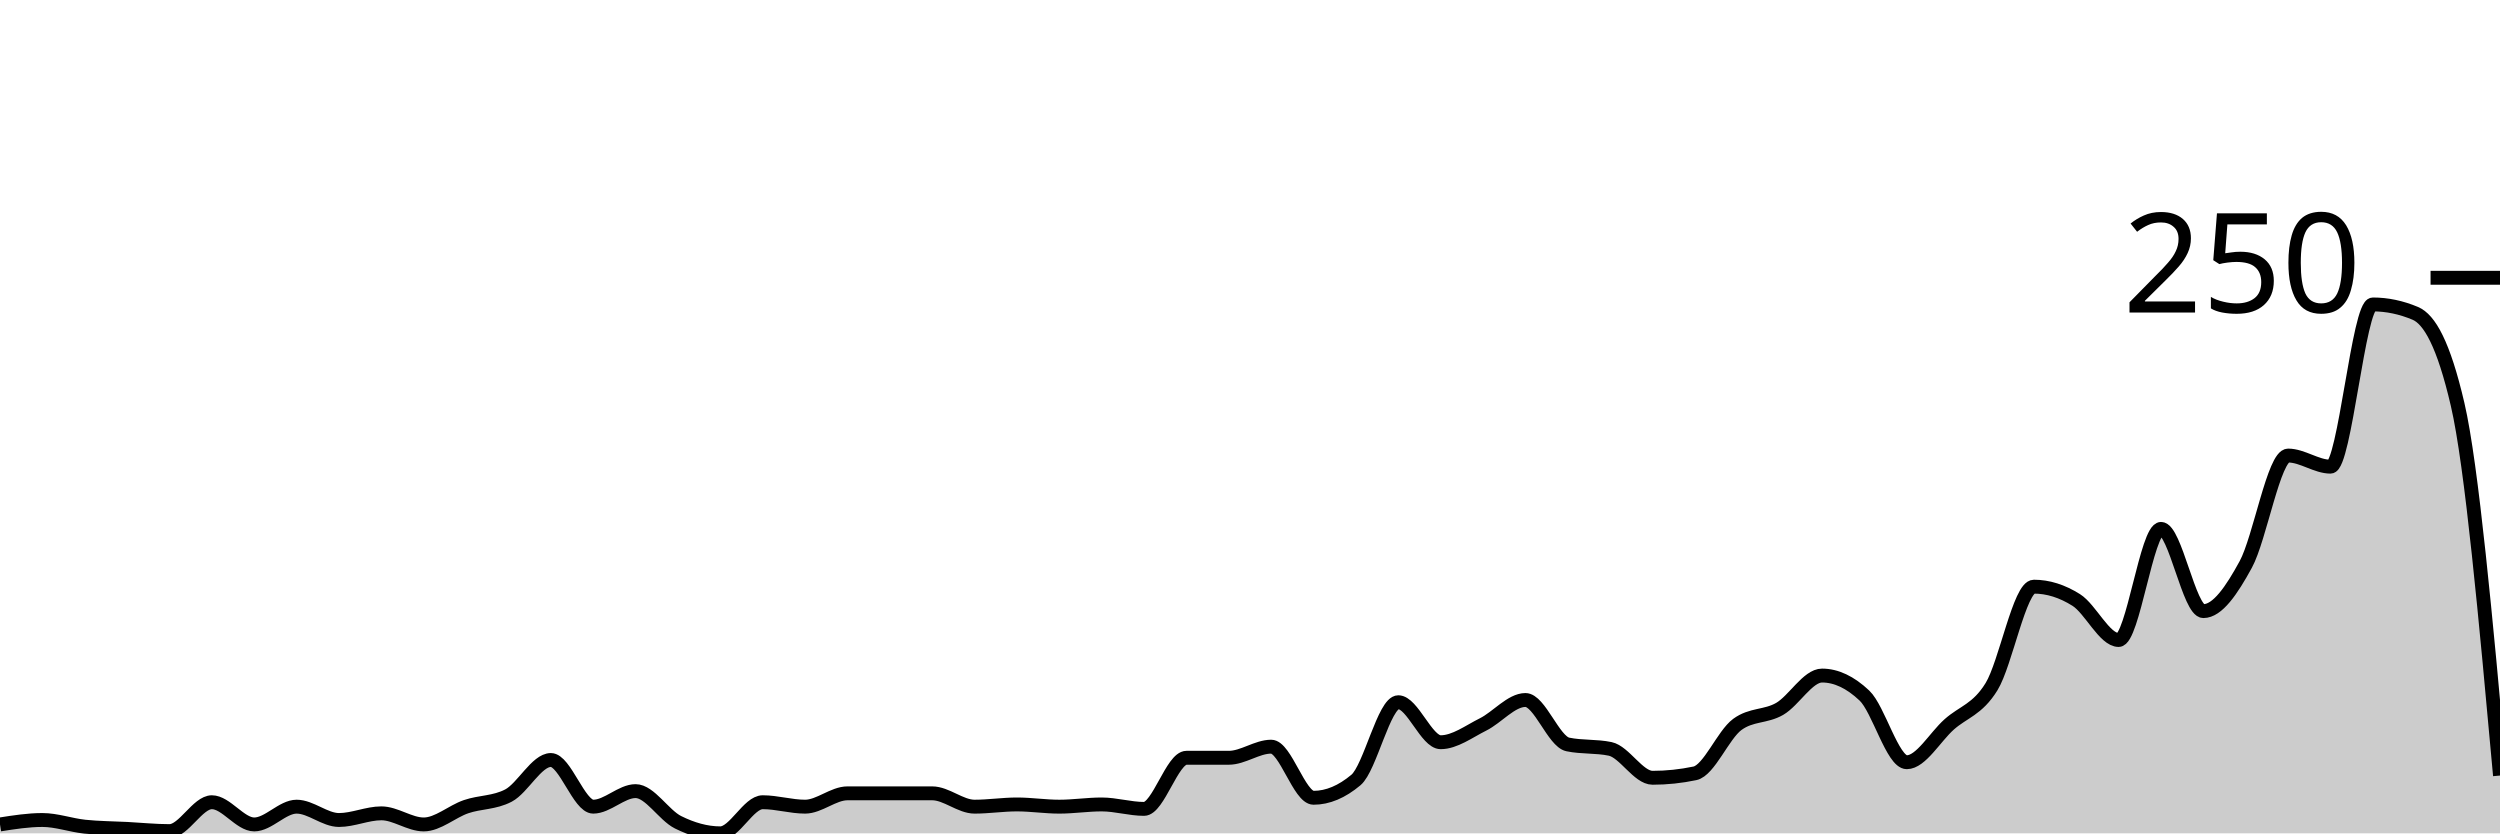
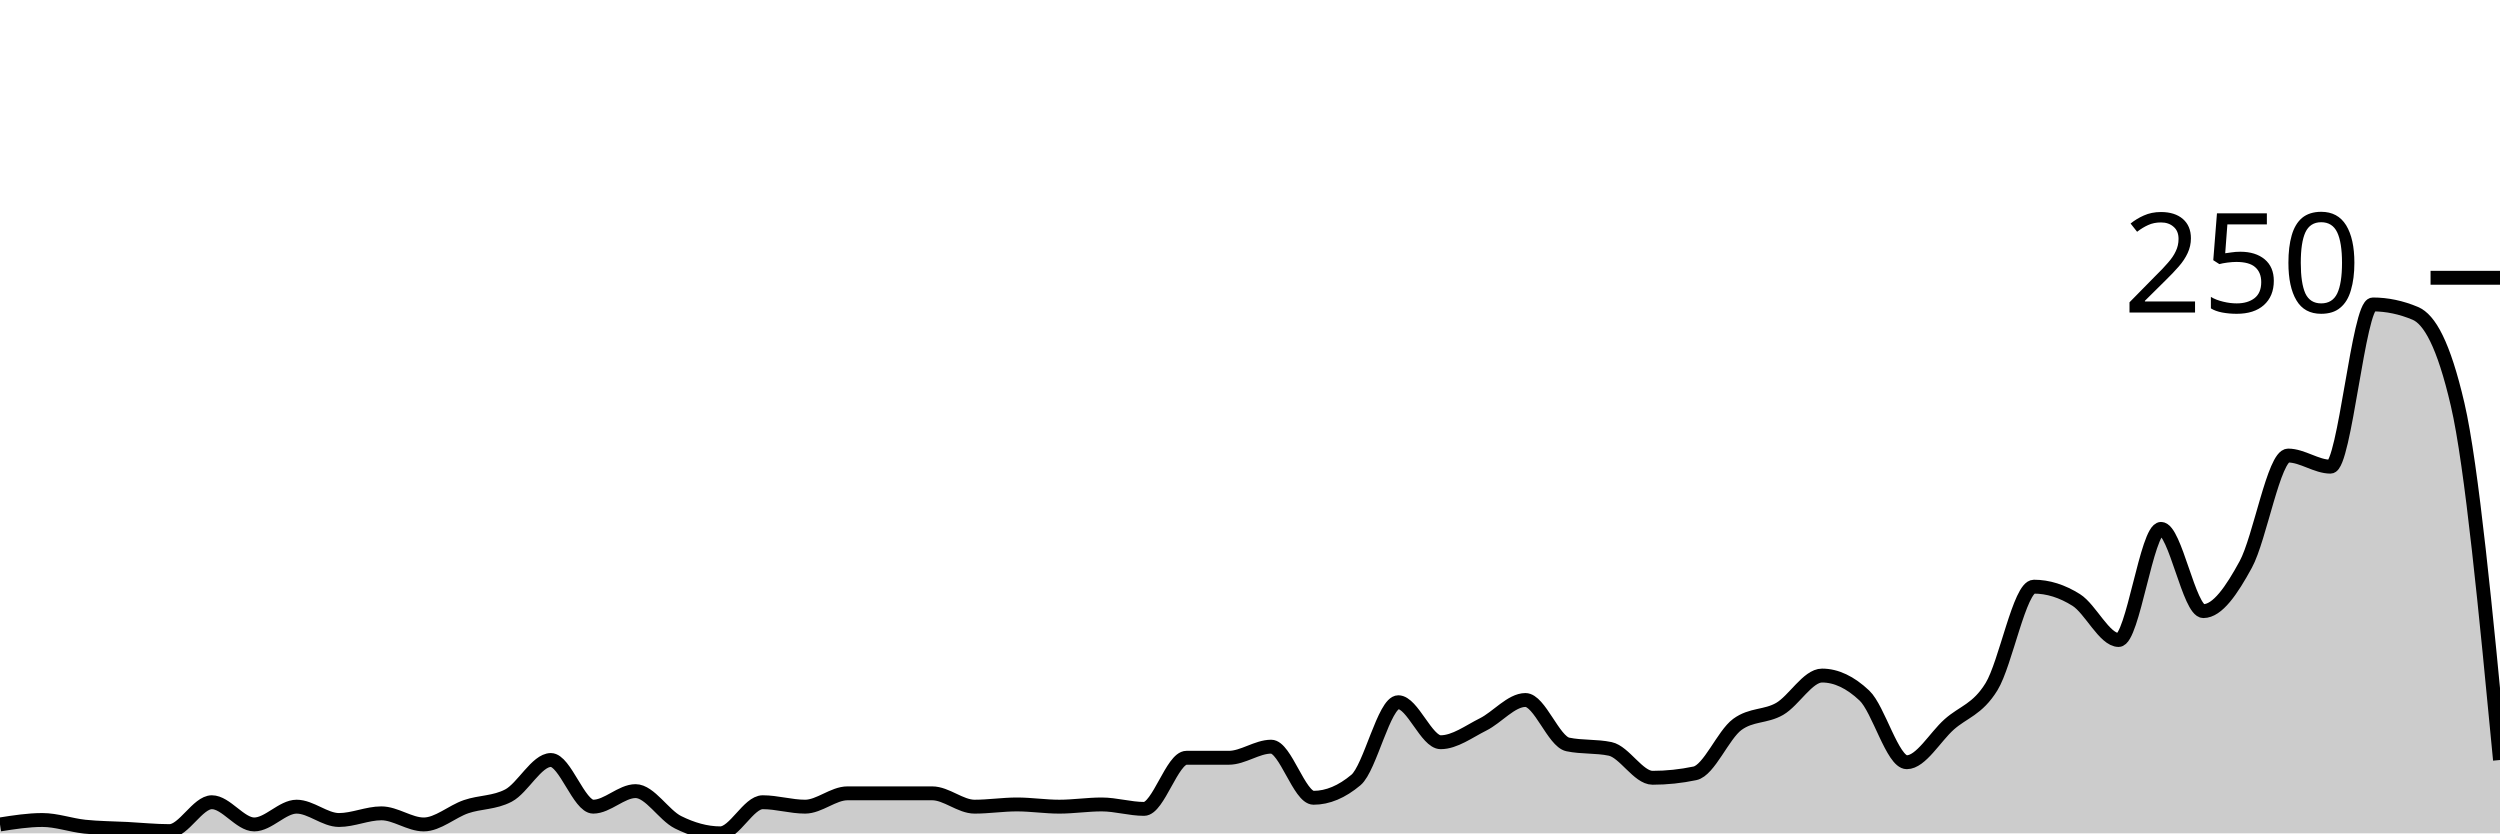
<svg xmlns="http://www.w3.org/2000/svg" viewBox="0 0 180 60">
  <g transform="translate(0,20)">
-     <path class="area" fill="rgba(0, 0, 0, 0.2)" d="M0,39.36C1.017,39.2,2.034,39.04,3.051,39.04C4.068,39.04,5.085,39.413,6.102,39.52C7.119,39.627,8.136,39.627,9.153,39.68C10.169,39.733,11.186,39.84,12.203,39.84C13.22,39.84,14.237,37.76,15.254,37.76C16.271,37.76,17.288,39.36,18.305,39.36C19.322,39.36,20.339,38.08,21.356,38.08C22.373,38.08,23.39,39.04,24.407,39.04C25.424,39.04,26.441,38.56,27.458,38.56C28.475,38.56,29.492,39.36,30.508,39.36C31.525,39.36,32.542,38.427,33.559,38.08C34.576,37.733,35.593,37.813,36.61,37.28C37.627,36.747,38.644,34.72,39.661,34.72C40.678,34.72,41.695,38.08,42.712,38.08C43.729,38.08,44.746,36.96,45.763,36.96C46.78,36.96,47.797,38.693,48.814,39.2C49.831,39.707,50.847,40,51.864,40C52.881,40,53.898,37.76,54.915,37.76C55.932,37.76,56.949,38.08,57.966,38.08C58.983,38.08,60,37.12,61.017,37.12C62.034,37.12,63.051,37.12,64.068,37.12C65.085,37.12,66.102,37.12,67.119,37.12C68.136,37.12,69.153,38.08,70.169,38.08C71.186,38.08,72.203,37.92,73.22,37.92C74.237,37.92,75.254,38.08,76.271,38.08C77.288,38.08,78.305,37.92,79.322,37.92C80.339,37.92,81.356,38.24,82.373,38.24C83.39,38.24,84.407,34.56,85.424,34.56C86.441,34.56,87.458,34.56,88.475,34.56C89.492,34.56,90.508,33.76,91.525,33.76C92.542,33.76,93.559,37.44,94.576,37.44C95.593,37.44,96.61,37.013,97.627,36.16C98.644,35.307,99.661,30.56,100.678,30.56C101.695,30.56,102.712,33.44,103.729,33.44C104.746,33.44,105.763,32.667,106.78,32.16C107.797,31.653,108.814,30.4,109.831,30.4C110.847,30.4,111.864,33.387,112.881,33.6C113.898,33.813,114.915,33.707,115.932,33.92C116.949,34.133,117.966,36,118.983,36C120,36,121.017,35.893,122.034,35.68C123.051,35.467,124.068,32.907,125.085,32.16C126.102,31.413,127.119,31.627,128.136,31.04C129.153,30.453,130.169,28.64,131.186,28.64C132.203,28.64,133.22,29.12,134.237,30.08C135.254,31.04,136.271,34.88,137.288,34.88C138.305,34.88,139.322,33.067,140.339,32.16C141.356,31.253,142.373,31.093,143.39,29.44C144.407,27.787,145.424,22.24,146.441,22.24C147.458,22.24,148.475,22.56,149.492,23.2C150.508,23.84,151.525,26.08,152.542,26.08C153.559,26.08,154.576,18.08,155.593,18.08C156.61,18.08,157.627,24,158.644,24C159.661,24,160.678,22.507,161.695,20.64C162.712,18.773,163.729,12.8,164.746,12.8C165.763,12.8,166.78,13.6,167.797,13.6C168.814,13.6,169.831,1.92,170.847,1.92C171.864,1.92,172.881,2.133,173.898,2.56C174.915,2.987,175.932,4.747,176.949,9.12C177.966,13.493,178.983,24.667,180,35.84L180,40C178.983,40,177.966,40,176.949,40C175.932,40,174.915,40,173.898,40C172.881,40,171.864,40,170.847,40C169.831,40,168.814,40,167.797,40C166.78,40,165.763,40,164.746,40C163.729,40,162.712,40,161.695,40C160.678,40,159.661,40,158.644,40C157.627,40,156.61,40,155.593,40C154.576,40,153.559,40,152.542,40C151.525,40,150.508,40,149.492,40C148.475,40,147.458,40,146.441,40C145.424,40,144.407,40,143.39,40C142.373,40,141.356,40,140.339,40C139.322,40,138.305,40,137.288,40C136.271,40,135.254,40,134.237,40C133.22,40,132.203,40,131.186,40C130.169,40,129.153,40,128.136,40C127.119,40,126.102,40,125.085,40C124.068,40,123.051,40,122.034,40C121.017,40,120,40,118.983,40C117.966,40,116.949,40,115.932,40C114.915,40,113.898,40,112.881,40C111.864,40,110.847,40,109.831,40C108.814,40,107.797,40,106.78,40C105.763,40,104.746,40,103.729,40C102.712,40,101.695,40,100.678,40C99.661,40,98.644,40,97.627,40C96.61,40,95.593,40,94.576,40C93.559,40,92.542,40,91.525,40C90.508,40,89.492,40,88.475,40C87.458,40,86.441,40,85.424,40C84.407,40,83.39,40,82.373,40C81.356,40,80.339,40,79.322,40C78.305,40,77.288,40,76.271,40C75.254,40,74.237,40,73.22,40C72.203,40,71.186,40,70.169,40C69.153,40,68.136,40,67.119,40C66.102,40,65.085,40,64.068,40C63.051,40,62.034,40,61.017,40C60,40,58.983,40,57.966,40C56.949,40,55.932,40,54.915,40C53.898,40,52.881,40,51.864,40C50.847,40,49.831,40,48.814,40C47.797,40,46.78,40,45.763,40C44.746,40,43.729,40,42.712,40C41.695,40,40.678,40,39.661,40C38.644,40,37.627,40,36.61,40C35.593,40,34.576,40,33.559,40C32.542,40,31.525,40,30.508,40C29.492,40,28.475,40,27.458,40C26.441,40,25.424,40,24.407,40C23.39,40,22.373,40,21.356,40C20.339,40,19.322,40,18.305,40C17.288,40,16.271,40,15.254,40C14.237,40,13.22,40,12.203,40C11.186,40,10.169,40,9.153,40C8.136,40,7.119,40,6.102,40C5.085,40,4.068,40,3.051,40C2.034,40,1.017,40,0,40Z" />
-     <path class="line" stroke="black" fill="none" d="M0,39.36C1.017,39.2,2.034,39.04,3.051,39.04C4.068,39.04,5.085,39.413,6.102,39.52C7.119,39.627,8.136,39.627,9.153,39.68C10.169,39.733,11.186,39.84,12.203,39.84C13.22,39.84,14.237,37.76,15.254,37.76C16.271,37.76,17.288,39.36,18.305,39.36C19.322,39.36,20.339,38.08,21.356,38.08C22.373,38.08,23.39,39.04,24.407,39.04C25.424,39.04,26.441,38.56,27.458,38.56C28.475,38.56,29.492,39.36,30.508,39.36C31.525,39.36,32.542,38.427,33.559,38.08C34.576,37.733,35.593,37.813,36.61,37.28C37.627,36.747,38.644,34.72,39.661,34.72C40.678,34.72,41.695,38.08,42.712,38.08C43.729,38.08,44.746,36.96,45.763,36.96C46.78,36.96,47.797,38.693,48.814,39.2C49.831,39.707,50.847,40,51.864,40C52.881,40,53.898,37.76,54.915,37.76C55.932,37.76,56.949,38.08,57.966,38.08C58.983,38.08,60,37.12,61.017,37.12C62.034,37.12,63.051,37.12,64.068,37.12C65.085,37.12,66.102,37.12,67.119,37.12C68.136,37.12,69.153,38.08,70.169,38.08C71.186,38.08,72.203,37.92,73.22,37.92C74.237,37.92,75.254,38.08,76.271,38.08C77.288,38.08,78.305,37.92,79.322,37.92C80.339,37.92,81.356,38.24,82.373,38.24C83.39,38.24,84.407,34.56,85.424,34.56C86.441,34.56,87.458,34.56,88.475,34.56C89.492,34.56,90.508,33.76,91.525,33.76C92.542,33.76,93.559,37.44,94.576,37.44C95.593,37.44,96.61,37.013,97.627,36.16C98.644,35.307,99.661,30.56,100.678,30.56C101.695,30.56,102.712,33.44,103.729,33.44C104.746,33.44,105.763,32.667,106.78,32.16C107.797,31.653,108.814,30.4,109.831,30.4C110.847,30.4,111.864,33.387,112.881,33.6C113.898,33.813,114.915,33.707,115.932,33.92C116.949,34.133,117.966,36,118.983,36C120,36,121.017,35.893,122.034,35.68C123.051,35.467,124.068,32.907,125.085,32.16C126.102,31.413,127.119,31.627,128.136,31.04C129.153,30.453,130.169,28.64,131.186,28.64C132.203,28.64,133.22,29.12,134.237,30.08C135.254,31.04,136.271,34.88,137.288,34.88C138.305,34.88,139.322,33.067,140.339,32.16C141.356,31.253,142.373,31.093,143.39,29.44C144.407,27.787,145.424,22.24,146.441,22.24C147.458,22.24,148.475,22.56,149.492,23.2C150.508,23.84,151.525,26.08,152.542,26.08C153.559,26.08,154.576,18.08,155.593,18.08C156.61,18.08,157.627,24,158.644,24C159.661,24,160.678,22.507,161.695,20.64C162.712,18.773,163.729,12.8,164.746,12.8C165.763,12.8,166.78,13.6,167.797,13.6C168.814,13.6,169.831,1.92,170.847,1.92C171.864,1.92,172.881,2.133,173.898,2.56C174.915,2.987,175.932,4.747,176.949,9.12C177.966,13.493,178.983,24.667,180,35.84" />
+     <path class="area" fill="rgba(0, 0, 0, 0.2)" d="M0,39.36C1.017,39.2,2.034,39.04,3.051,39.04C4.068,39.04,5.085,39.413,6.102,39.52C7.119,39.627,8.136,39.627,9.153,39.68C10.169,39.733,11.186,39.84,12.203,39.84C13.22,39.84,14.237,37.76,15.254,37.76C16.271,37.76,17.288,39.36,18.305,39.36C19.322,39.36,20.339,38.08,21.356,38.08C22.373,38.08,23.39,39.04,24.407,39.04C25.424,39.04,26.441,38.56,27.458,38.56C28.475,38.56,29.492,39.36,30.508,39.36C31.525,39.36,32.542,38.427,33.559,38.08C34.576,37.733,35.593,37.813,36.61,37.28C37.627,36.747,38.644,34.72,39.661,34.72C40.678,34.72,41.695,38.08,42.712,38.08C43.729,38.08,44.746,36.96,45.763,36.96C46.78,36.96,47.797,38.693,48.814,39.2C49.831,39.707,50.847,40,51.864,40C52.881,40,53.898,37.76,54.915,37.76C55.932,37.76,56.949,38.08,57.966,38.08C58.983,38.08,60,37.12,61.017,37.12C62.034,37.12,63.051,37.12,64.068,37.12C65.085,37.12,66.102,37.12,67.119,37.12C68.136,37.12,69.153,38.08,70.169,38.08C71.186,38.08,72.203,37.92,73.22,37.92C74.237,37.92,75.254,38.08,76.271,38.08C77.288,38.08,78.305,37.92,79.322,37.92C80.339,37.92,81.356,38.24,82.373,38.24C83.39,38.24,84.407,34.56,85.424,34.56C86.441,34.56,87.458,34.56,88.475,34.56C89.492,34.56,90.508,33.76,91.525,33.76C92.542,33.76,93.559,37.44,94.576,37.44C95.593,37.44,96.61,37.013,97.627,36.16C98.644,35.307,99.661,30.56,100.678,30.56C101.695,30.56,102.712,33.44,103.729,33.44C104.746,33.44,105.763,32.667,106.78,32.16C107.797,31.653,108.814,30.4,109.831,30.4C110.847,30.4,111.864,33.387,112.881,33.6C113.898,33.813,114.915,33.707,115.932,33.92C116.949,34.133,117.966,36,118.983,36C120,36,121.017,35.893,122.034,35.68C123.051,35.467,124.068,32.907,125.085,32.16C126.102,31.413,127.119,31.627,128.136,31.04C129.153,30.453,130.169,28.64,131.186,28.64C132.203,28.64,133.22,29.12,134.237,30.08C135.254,31.04,136.271,34.88,137.288,34.88C138.305,34.88,139.322,33.067,140.339,32.16C141.356,31.253,142.373,31.093,143.39,29.44C144.407,27.787,145.424,22.24,146.441,22.24C147.458,22.24,148.475,22.56,149.492,23.2C150.508,23.84,151.525,26.08,152.542,26.08C153.559,26.08,154.576,18.08,155.593,18.08C156.61,18.08,157.627,24,158.644,24C159.661,24,160.678,22.507,161.695,20.64C162.712,18.773,163.729,12.8,164.746,12.8C165.763,12.8,166.78,13.6,167.797,13.6C168.814,13.6,169.831,1.92,170.847,1.92C171.864,1.92,172.881,2.133,173.898,2.56C174.915,2.987,175.932,4.747,176.949,9.12C177.966,13.493,178.983,24.107,180,34.72L180,40C178.983,40,177.966,40,176.949,40C175.932,40,174.915,40,173.898,40C172.881,40,171.864,40,170.847,40C169.831,40,168.814,40,167.797,40C166.78,40,165.763,40,164.746,40C163.729,40,162.712,40,161.695,40C160.678,40,159.661,40,158.644,40C157.627,40,156.61,40,155.593,40C154.576,40,153.559,40,152.542,40C151.525,40,150.508,40,149.492,40C148.475,40,147.458,40,146.441,40C145.424,40,144.407,40,143.39,40C142.373,40,141.356,40,140.339,40C139.322,40,138.305,40,137.288,40C136.271,40,135.254,40,134.237,40C133.22,40,132.203,40,131.186,40C130.169,40,129.153,40,128.136,40C127.119,40,126.102,40,125.085,40C124.068,40,123.051,40,122.034,40C121.017,40,120,40,118.983,40C117.966,40,116.949,40,115.932,40C114.915,40,113.898,40,112.881,40C111.864,40,110.847,40,109.831,40C108.814,40,107.797,40,106.78,40C105.763,40,104.746,40,103.729,40C102.712,40,101.695,40,100.678,40C99.661,40,98.644,40,97.627,40C96.61,40,95.593,40,94.576,40C93.559,40,92.542,40,91.525,40C90.508,40,89.492,40,88.475,40C87.458,40,86.441,40,85.424,40C84.407,40,83.39,40,82.373,40C81.356,40,80.339,40,79.322,40C78.305,40,77.288,40,76.271,40C75.254,40,74.237,40,73.22,40C72.203,40,71.186,40,70.169,40C69.153,40,68.136,40,67.119,40C66.102,40,65.085,40,64.068,40C63.051,40,62.034,40,61.017,40C60,40,58.983,40,57.966,40C56.949,40,55.932,40,54.915,40C53.898,40,52.881,40,51.864,40C50.847,40,49.831,40,48.814,40C47.797,40,46.78,40,45.763,40C44.746,40,43.729,40,42.712,40C41.695,40,40.678,40,39.661,40C38.644,40,37.627,40,36.61,40C35.593,40,34.576,40,33.559,40C32.542,40,31.525,40,30.508,40C29.492,40,28.475,40,27.458,40C26.441,40,25.424,40,24.407,40C23.39,40,22.373,40,21.356,40C20.339,40,19.322,40,18.305,40C17.288,40,16.271,40,15.254,40C14.237,40,13.22,40,12.203,40C11.186,40,10.169,40,9.153,40C8.136,40,7.119,40,6.102,40C5.085,40,4.068,40,3.051,40C2.034,40,1.017,40,0,40Z" />
+     <path class="line" stroke="black" fill="none" d="M0,39.36C1.017,39.2,2.034,39.04,3.051,39.04C4.068,39.04,5.085,39.413,6.102,39.52C7.119,39.627,8.136,39.627,9.153,39.68C10.169,39.733,11.186,39.84,12.203,39.84C13.22,39.84,14.237,37.76,15.254,37.76C16.271,37.76,17.288,39.36,18.305,39.36C19.322,39.36,20.339,38.08,21.356,38.08C22.373,38.08,23.39,39.04,24.407,39.04C25.424,39.04,26.441,38.56,27.458,38.56C28.475,38.56,29.492,39.36,30.508,39.36C31.525,39.36,32.542,38.427,33.559,38.08C34.576,37.733,35.593,37.813,36.61,37.28C37.627,36.747,38.644,34.72,39.661,34.72C40.678,34.72,41.695,38.08,42.712,38.08C43.729,38.08,44.746,36.96,45.763,36.96C46.78,36.96,47.797,38.693,48.814,39.2C49.831,39.707,50.847,40,51.864,40C52.881,40,53.898,37.76,54.915,37.76C55.932,37.76,56.949,38.08,57.966,38.08C58.983,38.08,60,37.12,61.017,37.12C62.034,37.12,63.051,37.12,64.068,37.12C65.085,37.12,66.102,37.12,67.119,37.12C68.136,37.12,69.153,38.08,70.169,38.08C71.186,38.08,72.203,37.92,73.22,37.92C74.237,37.92,75.254,38.08,76.271,38.08C77.288,38.08,78.305,37.92,79.322,37.92C80.339,37.92,81.356,38.24,82.373,38.24C83.39,38.24,84.407,34.56,85.424,34.56C86.441,34.56,87.458,34.56,88.475,34.56C89.492,34.56,90.508,33.76,91.525,33.76C92.542,33.76,93.559,37.44,94.576,37.44C95.593,37.44,96.61,37.013,97.627,36.16C98.644,35.307,99.661,30.56,100.678,30.56C101.695,30.56,102.712,33.44,103.729,33.44C104.746,33.44,105.763,32.667,106.78,32.16C107.797,31.653,108.814,30.4,109.831,30.4C110.847,30.4,111.864,33.387,112.881,33.6C113.898,33.813,114.915,33.707,115.932,33.92C116.949,34.133,117.966,36,118.983,36C120,36,121.017,35.893,122.034,35.68C123.051,35.467,124.068,32.907,125.085,32.16C126.102,31.413,127.119,31.627,128.136,31.04C129.153,30.453,130.169,28.64,131.186,28.64C132.203,28.64,133.22,29.12,134.237,30.08C135.254,31.04,136.271,34.88,137.288,34.88C138.305,34.88,139.322,33.067,140.339,32.16C141.356,31.253,142.373,31.093,143.39,29.44C144.407,27.787,145.424,22.24,146.441,22.24C147.458,22.24,148.475,22.56,149.492,23.2C150.508,23.84,151.525,26.08,152.542,26.08C153.559,26.08,154.576,18.08,155.593,18.08C156.61,18.08,157.627,24,158.644,24C159.661,24,160.678,22.507,161.695,20.64C162.712,18.773,163.729,12.8,164.746,12.8C165.763,12.8,166.78,13.6,167.797,13.6C168.814,13.6,169.831,1.92,170.847,1.92C171.864,1.92,172.881,2.133,173.898,2.56C174.915,2.987,175.932,4.747,176.949,9.12C177.966,13.493,178.983,24.107,180,34.72" />
    <path class="axis-ceiling" stroke-width="1" stroke="black" fill="none" d="M175,0L180,0" />
    <text class="axis-ceiling-label" font-family="sans-serif" text-anchor="end" font-size="10px" x="170" y="2.5">250</text>
  </g>
</svg>
